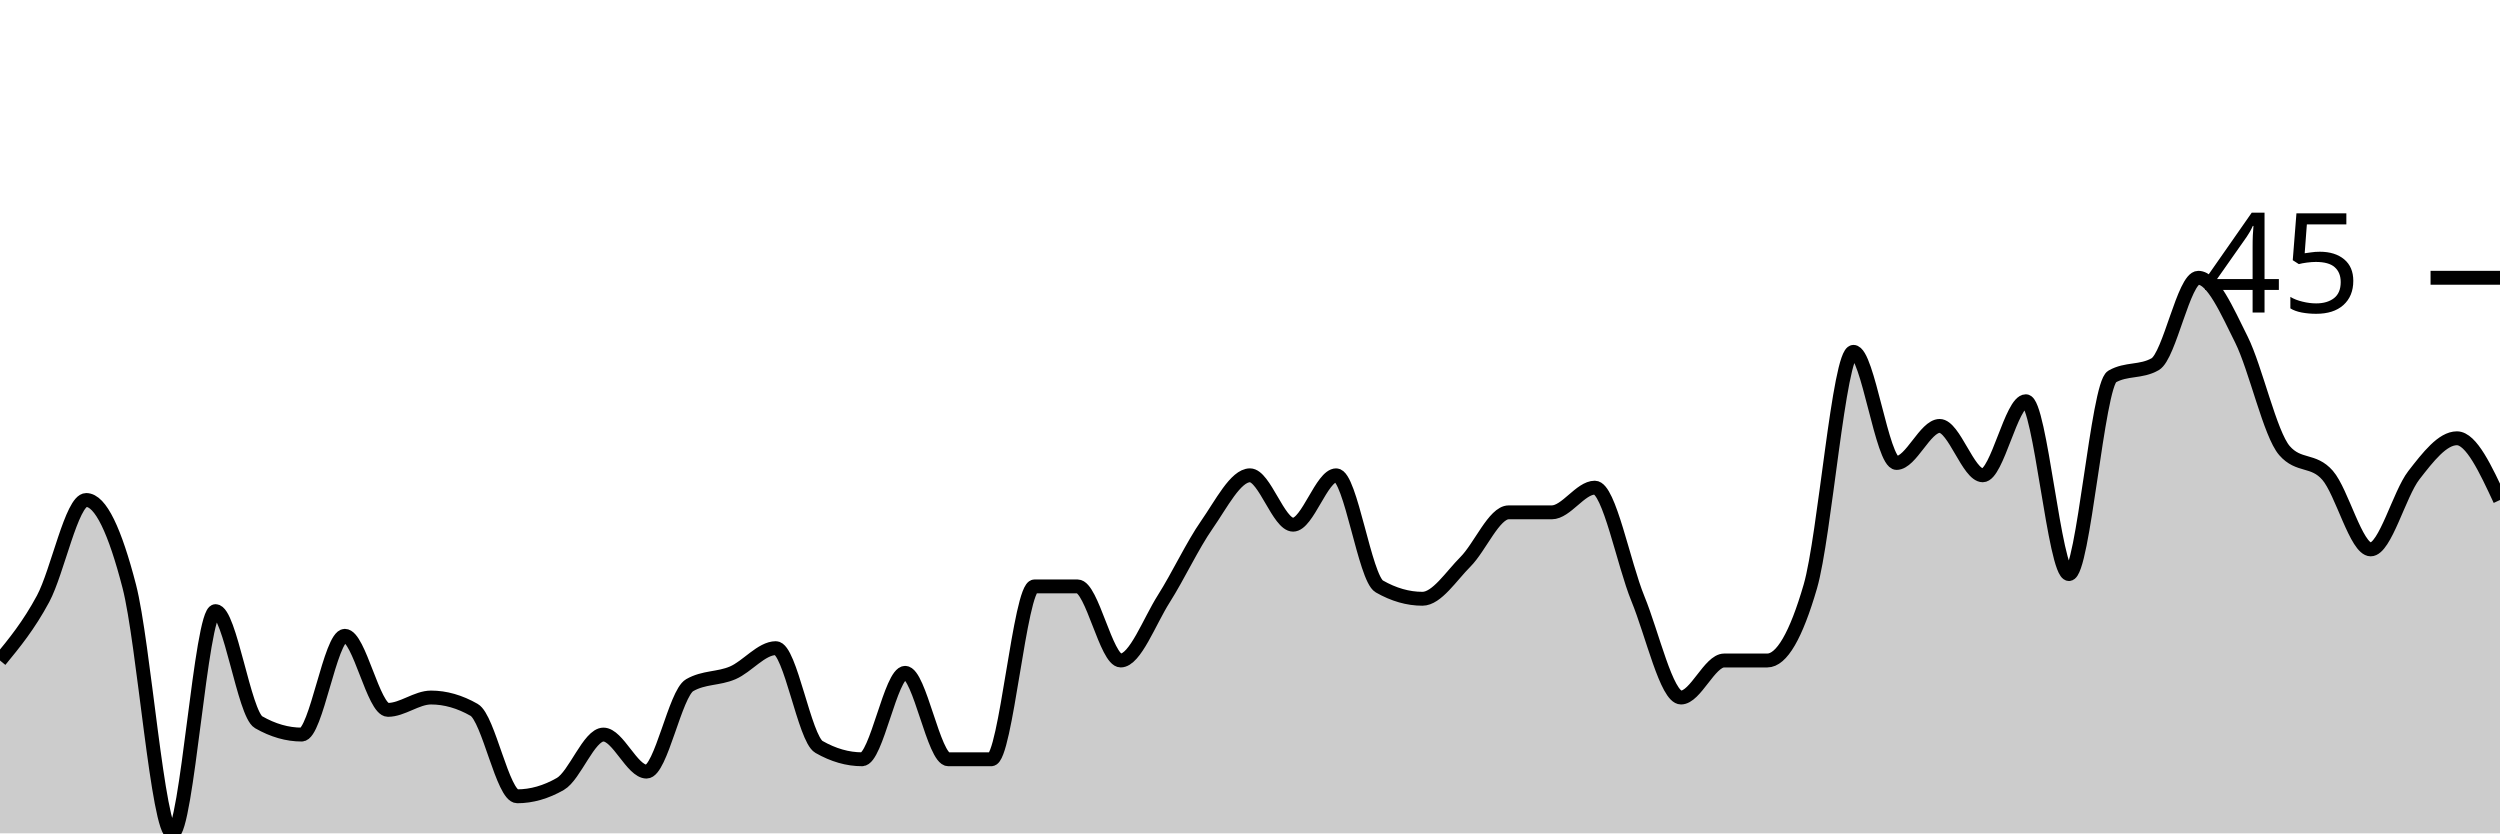
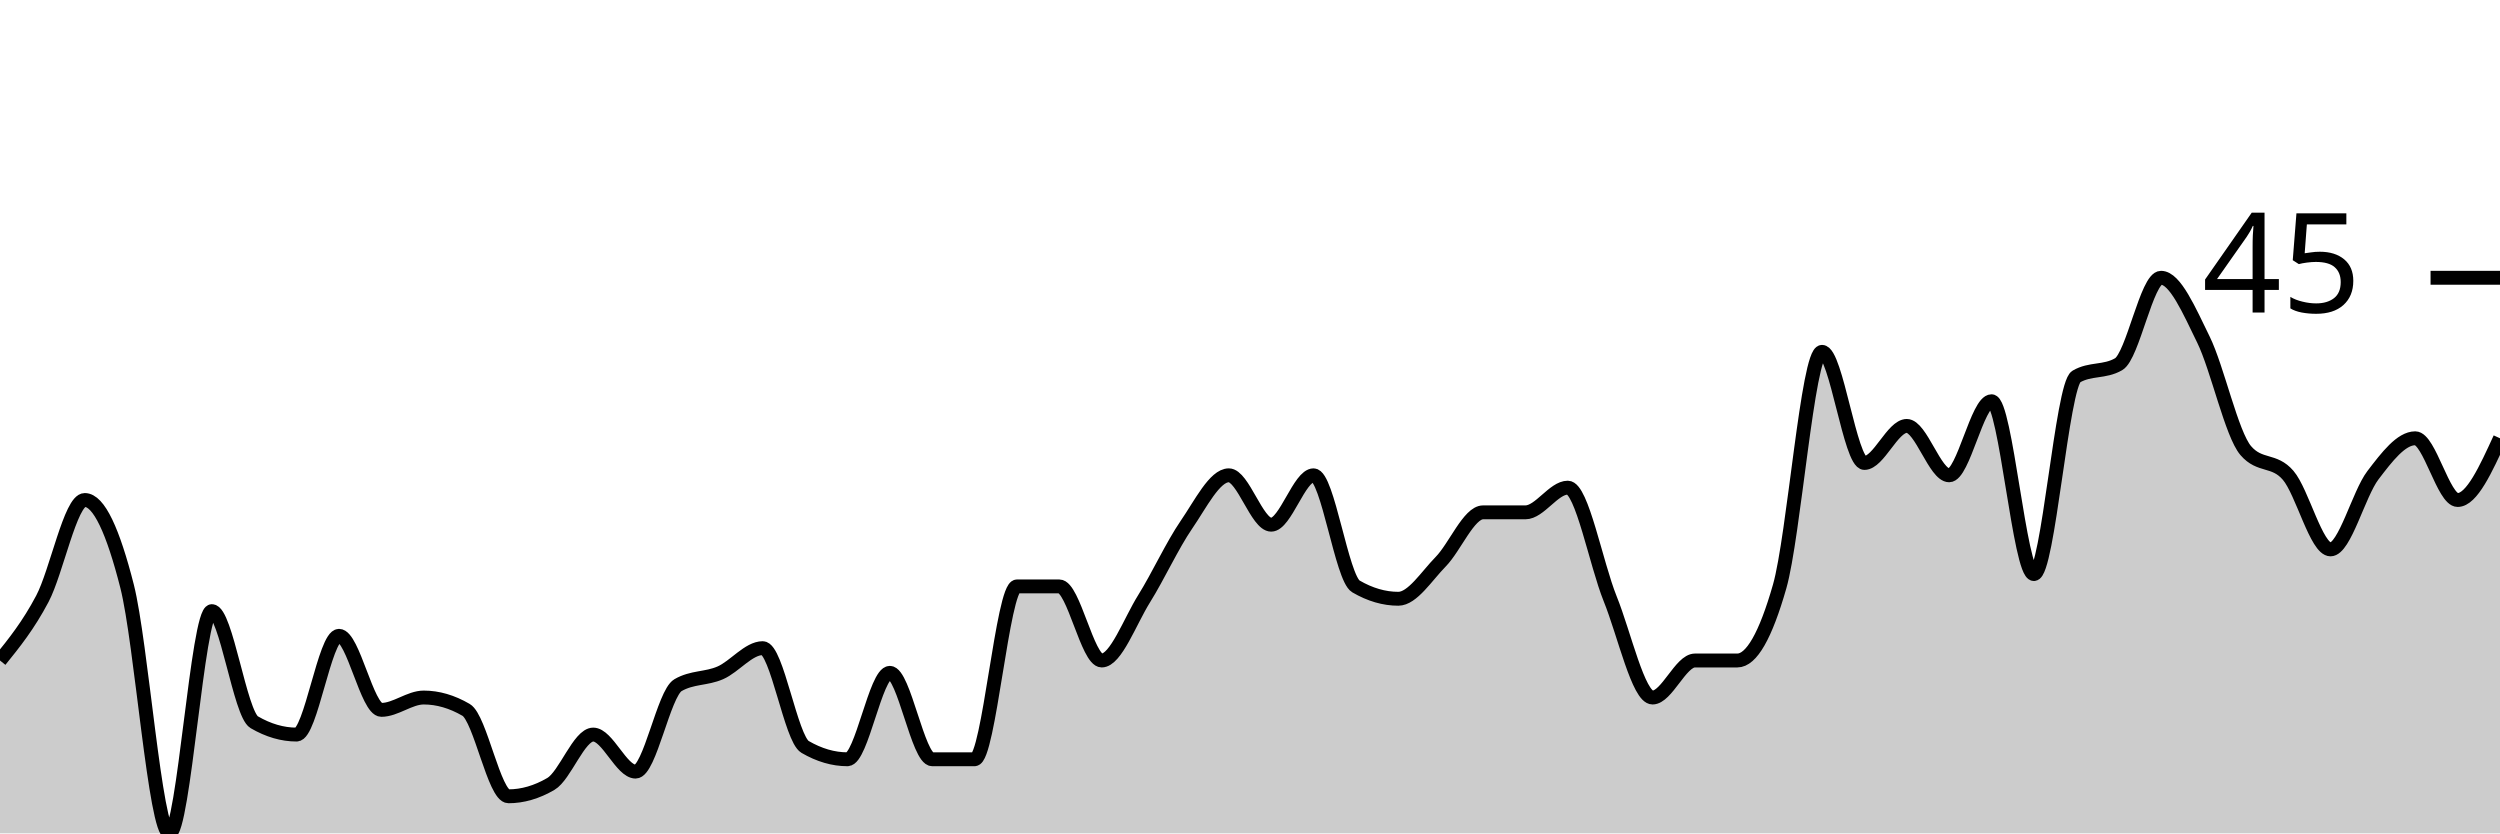
<svg xmlns="http://www.w3.org/2000/svg" viewBox="0 0 180 60">
  <g transform="translate(0,20)">
-     <path class="area" fill="rgba(0, 0, 0, 0.2)" d="M0,27.556C1.034,26.296,2.069,25.037,3.103,23.111C4.138,21.185,5.172,16,6.207,16C7.241,16,8.276,18.222,9.31,22.222C10.345,26.222,11.379,40,12.414,40C13.448,40,14.483,24,15.517,24C16.552,24,17.586,31.407,18.621,32C19.655,32.593,20.69,32.889,21.724,32.889C22.759,32.889,23.793,25.778,24.828,25.778C25.862,25.778,26.897,31.111,27.931,31.111C28.966,31.111,30,30.222,31.034,30.222C32.069,30.222,33.103,30.519,34.138,31.111C35.172,31.704,36.207,37.333,37.241,37.333C38.276,37.333,39.31,37.037,40.345,36.444C41.379,35.852,42.414,32.889,43.448,32.889C44.483,32.889,45.517,35.556,46.552,35.556C47.586,35.556,48.621,29.926,49.655,29.333C50.69,28.741,51.724,28.889,52.759,28.444C53.793,28,54.828,26.667,55.862,26.667C56.897,26.667,57.931,33.185,58.966,33.778C60,34.37,61.034,34.667,62.069,34.667C63.103,34.667,64.138,28.444,65.172,28.444C66.207,28.444,67.241,34.667,68.276,34.667C69.31,34.667,70.345,34.667,71.379,34.667C72.414,34.667,73.448,22.222,74.483,22.222C75.517,22.222,76.552,22.222,77.586,22.222C78.621,22.222,79.655,27.556,80.69,27.556C81.724,27.556,82.759,24.741,83.793,23.111C84.828,21.481,85.862,19.259,86.897,17.778C87.931,16.296,88.966,14.222,90,14.222C91.034,14.222,92.069,17.778,93.103,17.778C94.138,17.778,95.172,14.222,96.207,14.222C97.241,14.222,98.276,21.63,99.31,22.222C100.345,22.815,101.379,23.111,102.414,23.111C103.448,23.111,104.483,21.481,105.517,20.444C106.552,19.407,107.586,16.889,108.621,16.889C109.655,16.889,110.69,16.889,111.724,16.889C112.759,16.889,113.793,15.111,114.828,15.111C115.862,15.111,116.897,20.593,117.931,23.111C118.966,25.63,120,30.222,121.034,30.222C122.069,30.222,123.103,27.556,124.138,27.556C125.172,27.556,126.207,27.556,127.241,27.556C128.276,27.556,129.31,25.778,130.345,22.222C131.379,18.667,132.414,5.333,133.448,5.333C134.483,5.333,135.517,13.333,136.552,13.333C137.586,13.333,138.621,10.667,139.655,10.667C140.69,10.667,141.724,14.222,142.759,14.222C143.793,14.222,144.828,8.889,145.862,8.889C146.897,8.889,147.931,21.333,148.966,21.333C150,21.333,151.034,7.704,152.069,7.111C153.103,6.519,154.138,6.815,155.172,6.222C156.207,5.63,157.241,0,158.276,0C159.31,0,160.345,2.37,161.379,4.444C162.414,6.519,163.448,11.259,164.483,12.444C165.517,13.63,166.552,13.037,167.586,14.222C168.621,15.407,169.655,19.556,170.69,19.556C171.724,19.556,172.759,15.556,173.793,14.222C174.828,12.889,175.862,11.556,176.897,11.556C177.931,11.556,178.966,13.778,180,16L180,40C178.966,40,177.931,40,176.897,40C175.862,40,174.828,40,173.793,40C172.759,40,171.724,40,170.69,40C169.655,40,168.621,40,167.586,40C166.552,40,165.517,40,164.483,40C163.448,40,162.414,40,161.379,40C160.345,40,159.31,40,158.276,40C157.241,40,156.207,40,155.172,40C154.138,40,153.103,40,152.069,40C151.034,40,150,40,148.966,40C147.931,40,146.897,40,145.862,40C144.828,40,143.793,40,142.759,40C141.724,40,140.69,40,139.655,40C138.621,40,137.586,40,136.552,40C135.517,40,134.483,40,133.448,40C132.414,40,131.379,40,130.345,40C129.31,40,128.276,40,127.241,40C126.207,40,125.172,40,124.138,40C123.103,40,122.069,40,121.034,40C120,40,118.966,40,117.931,40C116.897,40,115.862,40,114.828,40C113.793,40,112.759,40,111.724,40C110.69,40,109.655,40,108.621,40C107.586,40,106.552,40,105.517,40C104.483,40,103.448,40,102.414,40C101.379,40,100.345,40,99.31,40C98.276,40,97.241,40,96.207,40C95.172,40,94.138,40,93.103,40C92.069,40,91.034,40,90,40C88.966,40,87.931,40,86.897,40C85.862,40,84.828,40,83.793,40C82.759,40,81.724,40,80.69,40C79.655,40,78.621,40,77.586,40C76.552,40,75.517,40,74.483,40C73.448,40,72.414,40,71.379,40C70.345,40,69.31,40,68.276,40C67.241,40,66.207,40,65.172,40C64.138,40,63.103,40,62.069,40C61.034,40,60,40,58.966,40C57.931,40,56.897,40,55.862,40C54.828,40,53.793,40,52.759,40C51.724,40,50.69,40,49.655,40C48.621,40,47.586,40,46.552,40C45.517,40,44.483,40,43.448,40C42.414,40,41.379,40,40.345,40C39.31,40,38.276,40,37.241,40C36.207,40,35.172,40,34.138,40C33.103,40,32.069,40,31.034,40C30,40,28.966,40,27.931,40C26.897,40,25.862,40,24.828,40C23.793,40,22.759,40,21.724,40C20.69,40,19.655,40,18.621,40C17.586,40,16.552,40,15.517,40C14.483,40,13.448,40,12.414,40C11.379,40,10.345,40,9.31,40C8.276,40,7.241,40,6.207,40C5.172,40,4.138,40,3.103,40C2.069,40,1.034,40,0,40Z" />
-     <path class="line" stroke="black" fill="none" d="M0,27.556C1.034,26.296,2.069,25.037,3.103,23.111C4.138,21.185,5.172,16,6.207,16C7.241,16,8.276,18.222,9.31,22.222C10.345,26.222,11.379,40,12.414,40C13.448,40,14.483,24,15.517,24C16.552,24,17.586,31.407,18.621,32C19.655,32.593,20.69,32.889,21.724,32.889C22.759,32.889,23.793,25.778,24.828,25.778C25.862,25.778,26.897,31.111,27.931,31.111C28.966,31.111,30,30.222,31.034,30.222C32.069,30.222,33.103,30.519,34.138,31.111C35.172,31.704,36.207,37.333,37.241,37.333C38.276,37.333,39.31,37.037,40.345,36.444C41.379,35.852,42.414,32.889,43.448,32.889C44.483,32.889,45.517,35.556,46.552,35.556C47.586,35.556,48.621,29.926,49.655,29.333C50.69,28.741,51.724,28.889,52.759,28.444C53.793,28,54.828,26.667,55.862,26.667C56.897,26.667,57.931,33.185,58.966,33.778C60,34.37,61.034,34.667,62.069,34.667C63.103,34.667,64.138,28.444,65.172,28.444C66.207,28.444,67.241,34.667,68.276,34.667C69.31,34.667,70.345,34.667,71.379,34.667C72.414,34.667,73.448,22.222,74.483,22.222C75.517,22.222,76.552,22.222,77.586,22.222C78.621,22.222,79.655,27.556,80.69,27.556C81.724,27.556,82.759,24.741,83.793,23.111C84.828,21.481,85.862,19.259,86.897,17.778C87.931,16.296,88.966,14.222,90,14.222C91.034,14.222,92.069,17.778,93.103,17.778C94.138,17.778,95.172,14.222,96.207,14.222C97.241,14.222,98.276,21.63,99.31,22.222C100.345,22.815,101.379,23.111,102.414,23.111C103.448,23.111,104.483,21.481,105.517,20.444C106.552,19.407,107.586,16.889,108.621,16.889C109.655,16.889,110.69,16.889,111.724,16.889C112.759,16.889,113.793,15.111,114.828,15.111C115.862,15.111,116.897,20.593,117.931,23.111C118.966,25.63,120,30.222,121.034,30.222C122.069,30.222,123.103,27.556,124.138,27.556C125.172,27.556,126.207,27.556,127.241,27.556C128.276,27.556,129.31,25.778,130.345,22.222C131.379,18.667,132.414,5.333,133.448,5.333C134.483,5.333,135.517,13.333,136.552,13.333C137.586,13.333,138.621,10.667,139.655,10.667C140.69,10.667,141.724,14.222,142.759,14.222C143.793,14.222,144.828,8.889,145.862,8.889C146.897,8.889,147.931,21.333,148.966,21.333C150,21.333,151.034,7.704,152.069,7.111C153.103,6.519,154.138,6.815,155.172,6.222C156.207,5.63,157.241,0,158.276,0C159.31,0,160.345,2.37,161.379,4.444C162.414,6.519,163.448,11.259,164.483,12.444C165.517,13.63,166.552,13.037,167.586,14.222C168.621,15.407,169.655,19.556,170.69,19.556C171.724,19.556,172.759,15.556,173.793,14.222C174.828,12.889,175.862,11.556,176.897,11.556C177.931,11.556,178.966,13.778,180,16" />
+     <path class="area" fill="rgba(0, 0, 0, 0.2)" d="M0,27.556C1.017,26.296,2.034,25.037,3.051,23.111C4.068,21.185,5.085,16,6.102,16C7.119,16,8.136,18.222,9.153,22.222C10.169,26.222,11.186,40,12.203,40C13.22,40,14.237,24,15.254,24C16.271,24,17.288,31.407,18.305,32C19.322,32.593,20.339,32.889,21.356,32.889C22.373,32.889,23.39,25.778,24.407,25.778C25.424,25.778,26.441,31.111,27.458,31.111C28.475,31.111,29.492,30.222,30.508,30.222C31.525,30.222,32.542,30.519,33.559,31.111C34.576,31.704,35.593,37.333,36.61,37.333C37.627,37.333,38.644,37.037,39.661,36.444C40.678,35.852,41.695,32.889,42.712,32.889C43.729,32.889,44.746,35.556,45.763,35.556C46.78,35.556,47.797,29.926,48.814,29.333C49.831,28.741,50.847,28.889,51.864,28.444C52.881,28,53.898,26.667,54.915,26.667C55.932,26.667,56.949,33.185,57.966,33.778C58.983,34.37,60,34.667,61.017,34.667C62.034,34.667,63.051,28.444,64.068,28.444C65.085,28.444,66.102,34.667,67.119,34.667C68.136,34.667,69.153,34.667,70.169,34.667C71.186,34.667,72.203,22.222,73.22,22.222C74.237,22.222,75.254,22.222,76.271,22.222C77.288,22.222,78.305,27.556,79.322,27.556C80.339,27.556,81.356,24.741,82.373,23.111C83.39,21.481,84.407,19.259,85.424,17.778C86.441,16.296,87.458,14.222,88.475,14.222C89.492,14.222,90.508,17.778,91.525,17.778C92.542,17.778,93.559,14.222,94.576,14.222C95.593,14.222,96.61,21.63,97.627,22.222C98.644,22.815,99.661,23.111,100.678,23.111C101.695,23.111,102.712,21.481,103.729,20.444C104.746,19.407,105.763,16.889,106.78,16.889C107.797,16.889,108.814,16.889,109.831,16.889C110.847,16.889,111.864,15.111,112.881,15.111C113.898,15.111,114.915,20.593,115.932,23.111C116.949,25.63,117.966,30.222,118.983,30.222C120,30.222,121.017,27.556,122.034,27.556C123.051,27.556,124.068,27.556,125.085,27.556C126.102,27.556,127.119,25.778,128.136,22.222C129.153,18.667,130.169,5.333,131.186,5.333C132.203,5.333,133.22,13.333,134.237,13.333C135.254,13.333,136.271,10.667,137.288,10.667C138.305,10.667,139.322,14.222,140.339,14.222C141.356,14.222,142.373,8.889,143.39,8.889C144.407,8.889,145.424,21.333,146.441,21.333C147.458,21.333,148.475,7.704,149.492,7.111C150.508,6.519,151.525,6.815,152.542,6.222C153.559,5.63,154.576,0,155.593,0C156.61,0,157.627,2.37,158.644,4.444C159.661,6.519,160.678,11.259,161.695,12.444C162.712,13.63,163.729,13.037,164.746,14.222C165.763,15.407,166.78,19.556,167.797,19.556C168.814,19.556,169.831,15.556,170.847,14.222C171.864,12.889,172.881,11.556,173.898,11.556C174.915,11.556,175.932,16,176.949,16C177.966,16,178.983,13.778,180,11.556L180,40C178.983,40,177.966,40,176.949,40C175.932,40,174.915,40,173.898,40C172.881,40,171.864,40,170.847,40C169.831,40,168.814,40,167.797,40C166.78,40,165.763,40,164.746,40C163.729,40,162.712,40,161.695,40C160.678,40,159.661,40,158.644,40C157.627,40,156.61,40,155.593,40C154.576,40,153.559,40,152.542,40C151.525,40,150.508,40,149.492,40C148.475,40,147.458,40,146.441,40C145.424,40,144.407,40,143.39,40C142.373,40,141.356,40,140.339,40C139.322,40,138.305,40,137.288,40C136.271,40,135.254,40,134.237,40C133.22,40,132.203,40,131.186,40C130.169,40,129.153,40,128.136,40C127.119,40,126.102,40,125.085,40C124.068,40,123.051,40,122.034,40C121.017,40,120,40,118.983,40C117.966,40,116.949,40,115.932,40C114.915,40,113.898,40,112.881,40C111.864,40,110.847,40,109.831,40C108.814,40,107.797,40,106.78,40C105.763,40,104.746,40,103.729,40C102.712,40,101.695,40,100.678,40C99.661,40,98.644,40,97.627,40C96.61,40,95.593,40,94.576,40C93.559,40,92.542,40,91.525,40C90.508,40,89.492,40,88.475,40C87.458,40,86.441,40,85.424,40C84.407,40,83.39,40,82.373,40C81.356,40,80.339,40,79.322,40C78.305,40,77.288,40,76.271,40C75.254,40,74.237,40,73.22,40C72.203,40,71.186,40,70.169,40C69.153,40,68.136,40,67.119,40C66.102,40,65.085,40,64.068,40C63.051,40,62.034,40,61.017,40C60,40,58.983,40,57.966,40C56.949,40,55.932,40,54.915,40C53.898,40,52.881,40,51.864,40C50.847,40,49.831,40,48.814,40C47.797,40,46.78,40,45.763,40C44.746,40,43.729,40,42.712,40C41.695,40,40.678,40,39.661,40C38.644,40,37.627,40,36.61,40C35.593,40,34.576,40,33.559,40C32.542,40,31.525,40,30.508,40C29.492,40,28.475,40,27.458,40C26.441,40,25.424,40,24.407,40C23.39,40,22.373,40,21.356,40C20.339,40,19.322,40,18.305,40C17.288,40,16.271,40,15.254,40C14.237,40,13.22,40,12.203,40C11.186,40,10.169,40,9.153,40C8.136,40,7.119,40,6.102,40C5.085,40,4.068,40,3.051,40C2.034,40,1.017,40,0,40Z" />
+     <path class="line" stroke="black" fill="none" d="M0,27.556C1.017,26.296,2.034,25.037,3.051,23.111C4.068,21.185,5.085,16,6.102,16C7.119,16,8.136,18.222,9.153,22.222C10.169,26.222,11.186,40,12.203,40C13.22,40,14.237,24,15.254,24C16.271,24,17.288,31.407,18.305,32C19.322,32.593,20.339,32.889,21.356,32.889C22.373,32.889,23.39,25.778,24.407,25.778C25.424,25.778,26.441,31.111,27.458,31.111C28.475,31.111,29.492,30.222,30.508,30.222C31.525,30.222,32.542,30.519,33.559,31.111C34.576,31.704,35.593,37.333,36.61,37.333C37.627,37.333,38.644,37.037,39.661,36.444C40.678,35.852,41.695,32.889,42.712,32.889C43.729,32.889,44.746,35.556,45.763,35.556C46.78,35.556,47.797,29.926,48.814,29.333C49.831,28.741,50.847,28.889,51.864,28.444C52.881,28,53.898,26.667,54.915,26.667C55.932,26.667,56.949,33.185,57.966,33.778C58.983,34.37,60,34.667,61.017,34.667C62.034,34.667,63.051,28.444,64.068,28.444C65.085,28.444,66.102,34.667,67.119,34.667C68.136,34.667,69.153,34.667,70.169,34.667C71.186,34.667,72.203,22.222,73.22,22.222C74.237,22.222,75.254,22.222,76.271,22.222C77.288,22.222,78.305,27.556,79.322,27.556C80.339,27.556,81.356,24.741,82.373,23.111C83.39,21.481,84.407,19.259,85.424,17.778C86.441,16.296,87.458,14.222,88.475,14.222C89.492,14.222,90.508,17.778,91.525,17.778C92.542,17.778,93.559,14.222,94.576,14.222C95.593,14.222,96.61,21.63,97.627,22.222C98.644,22.815,99.661,23.111,100.678,23.111C101.695,23.111,102.712,21.481,103.729,20.444C104.746,19.407,105.763,16.889,106.78,16.889C107.797,16.889,108.814,16.889,109.831,16.889C110.847,16.889,111.864,15.111,112.881,15.111C113.898,15.111,114.915,20.593,115.932,23.111C116.949,25.63,117.966,30.222,118.983,30.222C120,30.222,121.017,27.556,122.034,27.556C123.051,27.556,124.068,27.556,125.085,27.556C126.102,27.556,127.119,25.778,128.136,22.222C129.153,18.667,130.169,5.333,131.186,5.333C132.203,5.333,133.22,13.333,134.237,13.333C135.254,13.333,136.271,10.667,137.288,10.667C138.305,10.667,139.322,14.222,140.339,14.222C141.356,14.222,142.373,8.889,143.39,8.889C144.407,8.889,145.424,21.333,146.441,21.333C147.458,21.333,148.475,7.704,149.492,7.111C150.508,6.519,151.525,6.815,152.542,6.222C153.559,5.63,154.576,0,155.593,0C156.61,0,157.627,2.37,158.644,4.444C159.661,6.519,160.678,11.259,161.695,12.444C162.712,13.63,163.729,13.037,164.746,14.222C165.763,15.407,166.78,19.556,167.797,19.556C168.814,19.556,169.831,15.556,170.847,14.222C171.864,12.889,172.881,11.556,173.898,11.556C174.915,11.556,175.932,16,176.949,16C177.966,16,178.983,13.778,180,11.556" />
    <path class="axis-ceiling" stroke-width="1" stroke="black" fill="none" d="M175,0L180,0" />
    <text class="axis-ceiling-label" font-family="sans-serif" text-anchor="end" font-size="10px" x="170" y="2.5">45</text>
  </g>
</svg>
